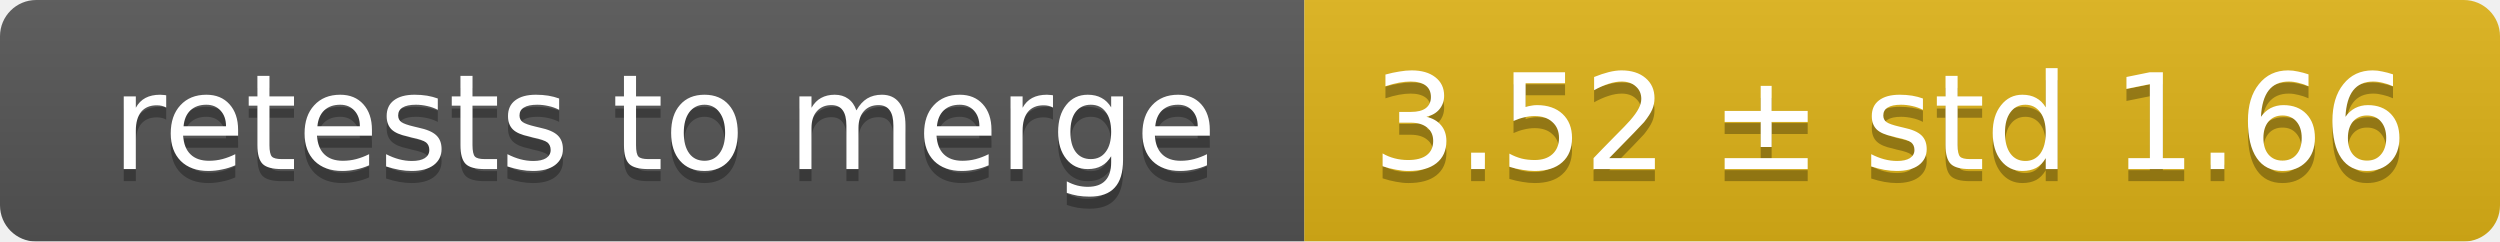
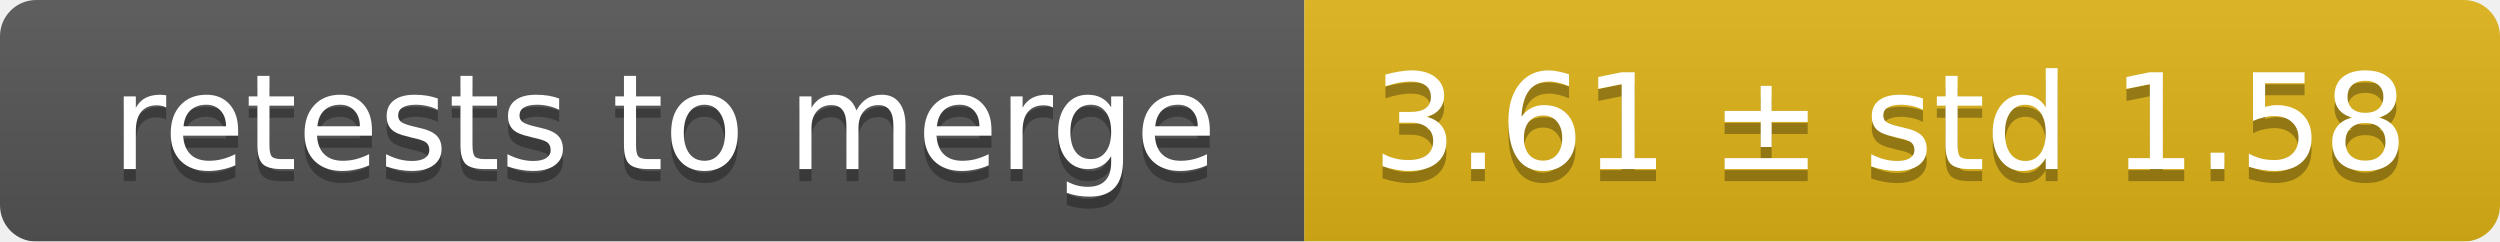
<svg xmlns="http://www.w3.org/2000/svg" width="207" height="20">
  <linearGradient id="smooth" x2="0" y2="100%">
    <stop offset="0" stop-color="#bbb" stop-opacity=".1" />
    <stop offset="1" stop-opacity=".1" />
  </linearGradient>
  <mask id="round">
    <rect width="207" height="20" rx="3" fill="#fff" />
  </mask>
  <g mask="url(#round)">
    <rect width="108" height="20" fill="#555" />
    <rect x="108" width="99" height="20" fill="#dfb317" />
    <rect width="207" height="20" fill="url(#smooth)" />
  </g>
  <g fill="#fff" text-anchor="middle" font-family="DejaVu Sans,Verdana,Geneva,sans-serif" font-size="11">
    <text x="55" y="15" fill="#010101" fill-opacity=".3">retests to merge</text>
    <text x="55" y="14">retests to merge</text>
-     <text x="156.5" y="15" fill="#010101" fill-opacity=".3">3.52 ± std 1.66</text>
-     <text x="156.5" y="14">3.52 ± std 1.66</text>
+     <text x="156.5" y="15" fill="#010101" fill-opacity=".3">3.61 ± std 1.58</text>
+     <text x="156.5" y="14">3.61 ± std 1.58</text>
  </g>
</svg>
